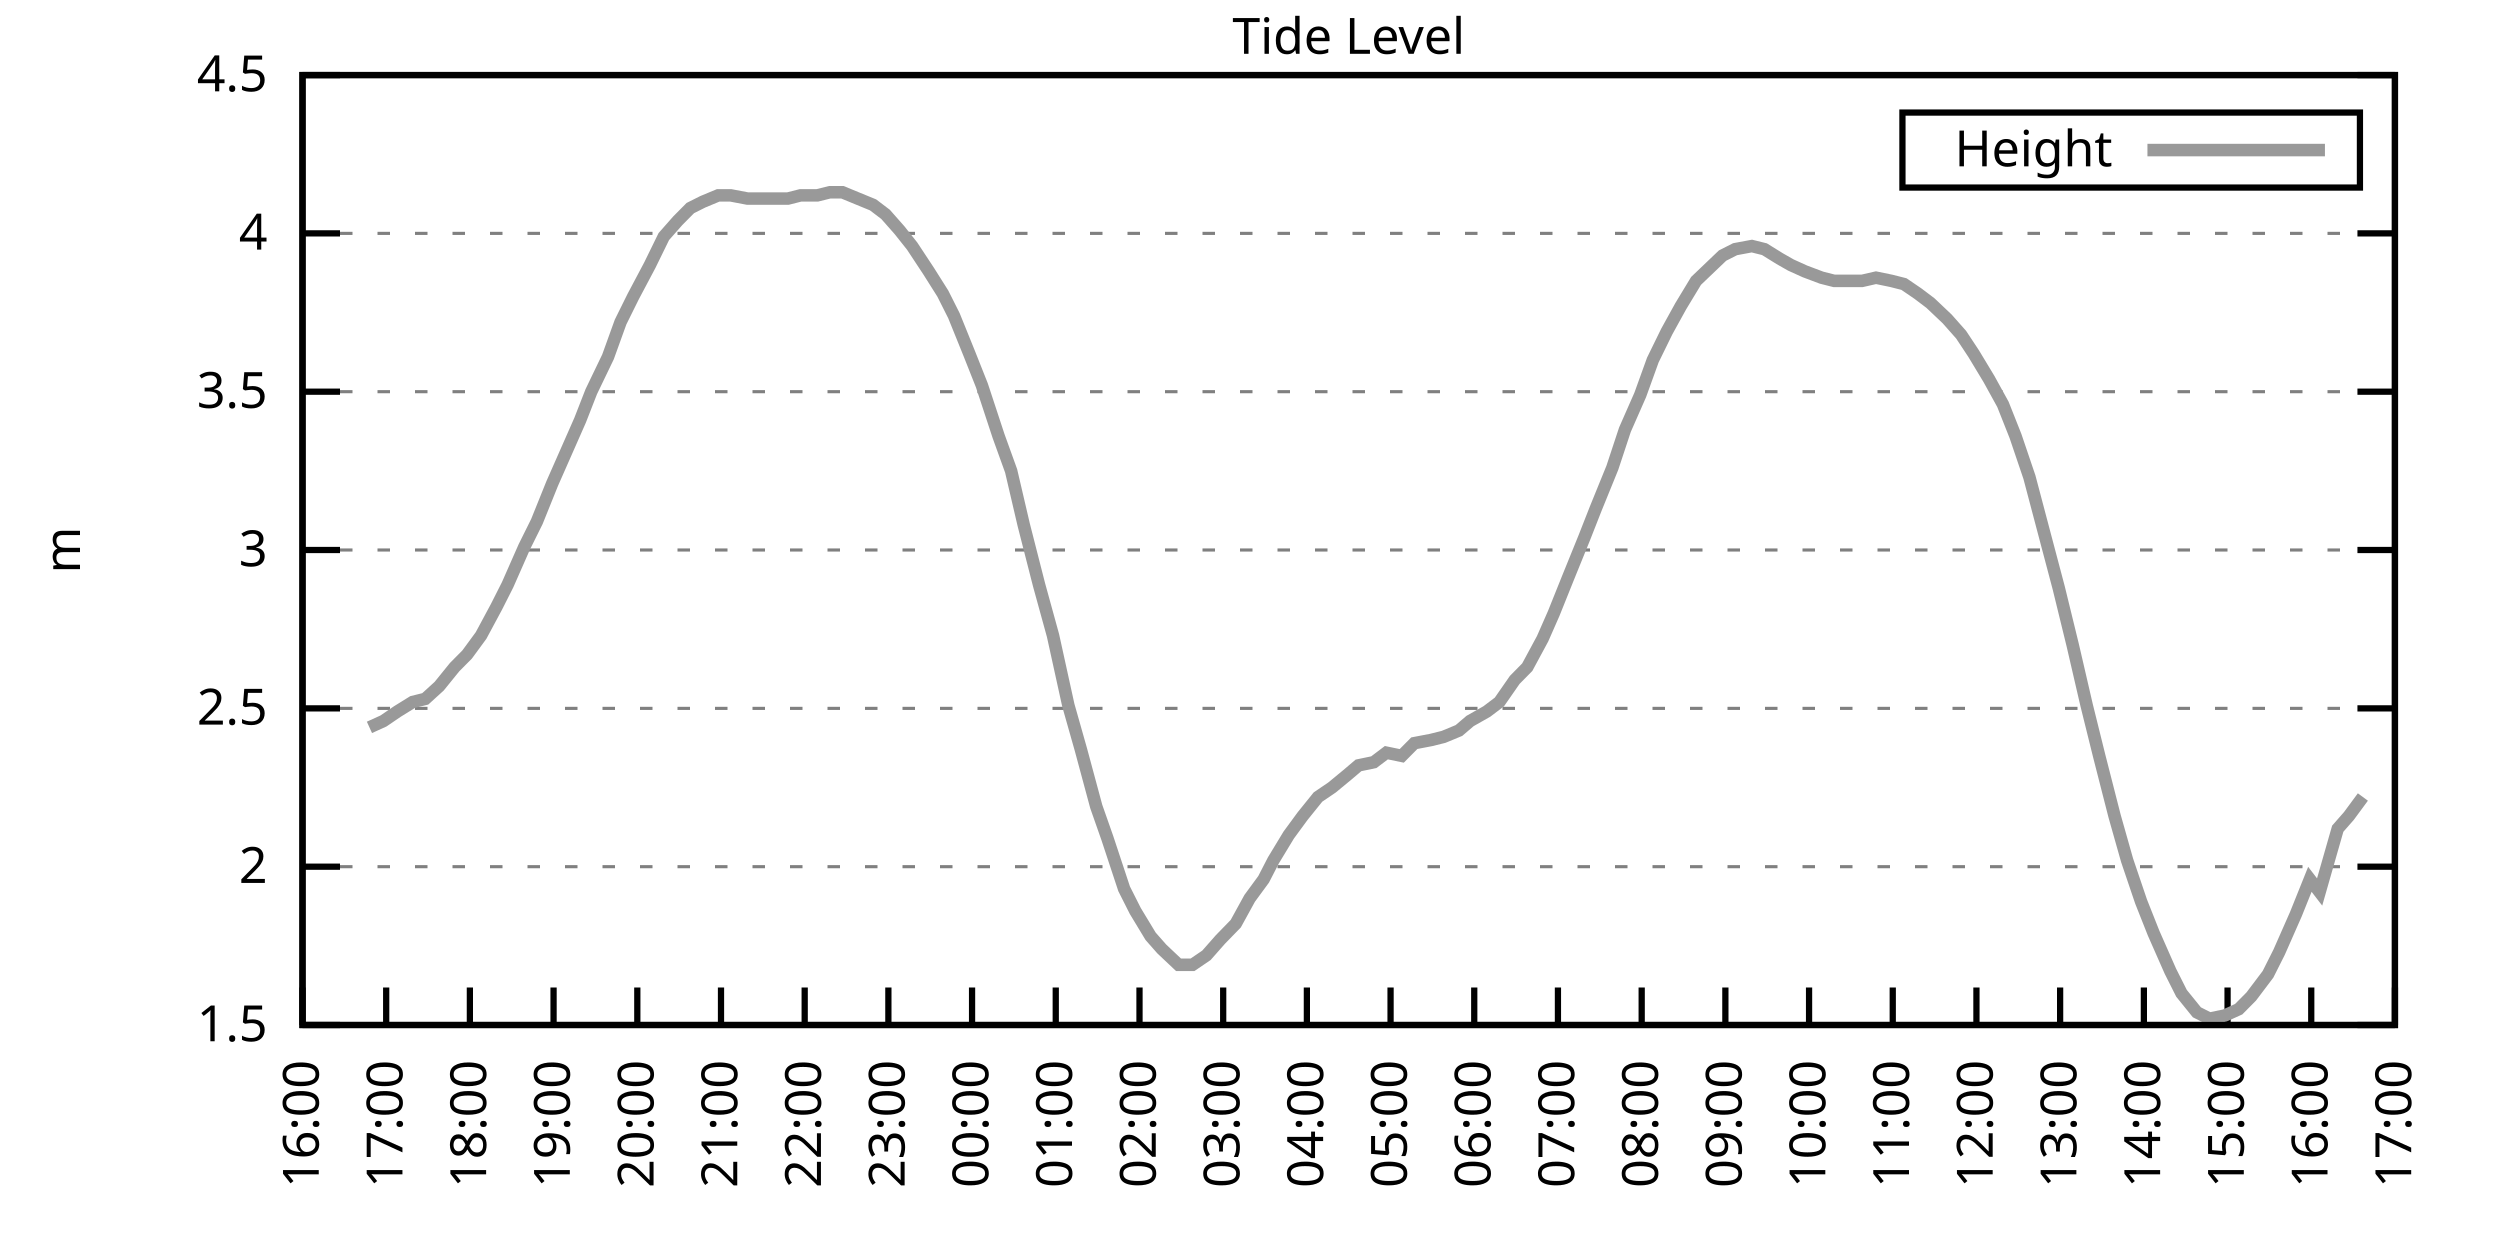
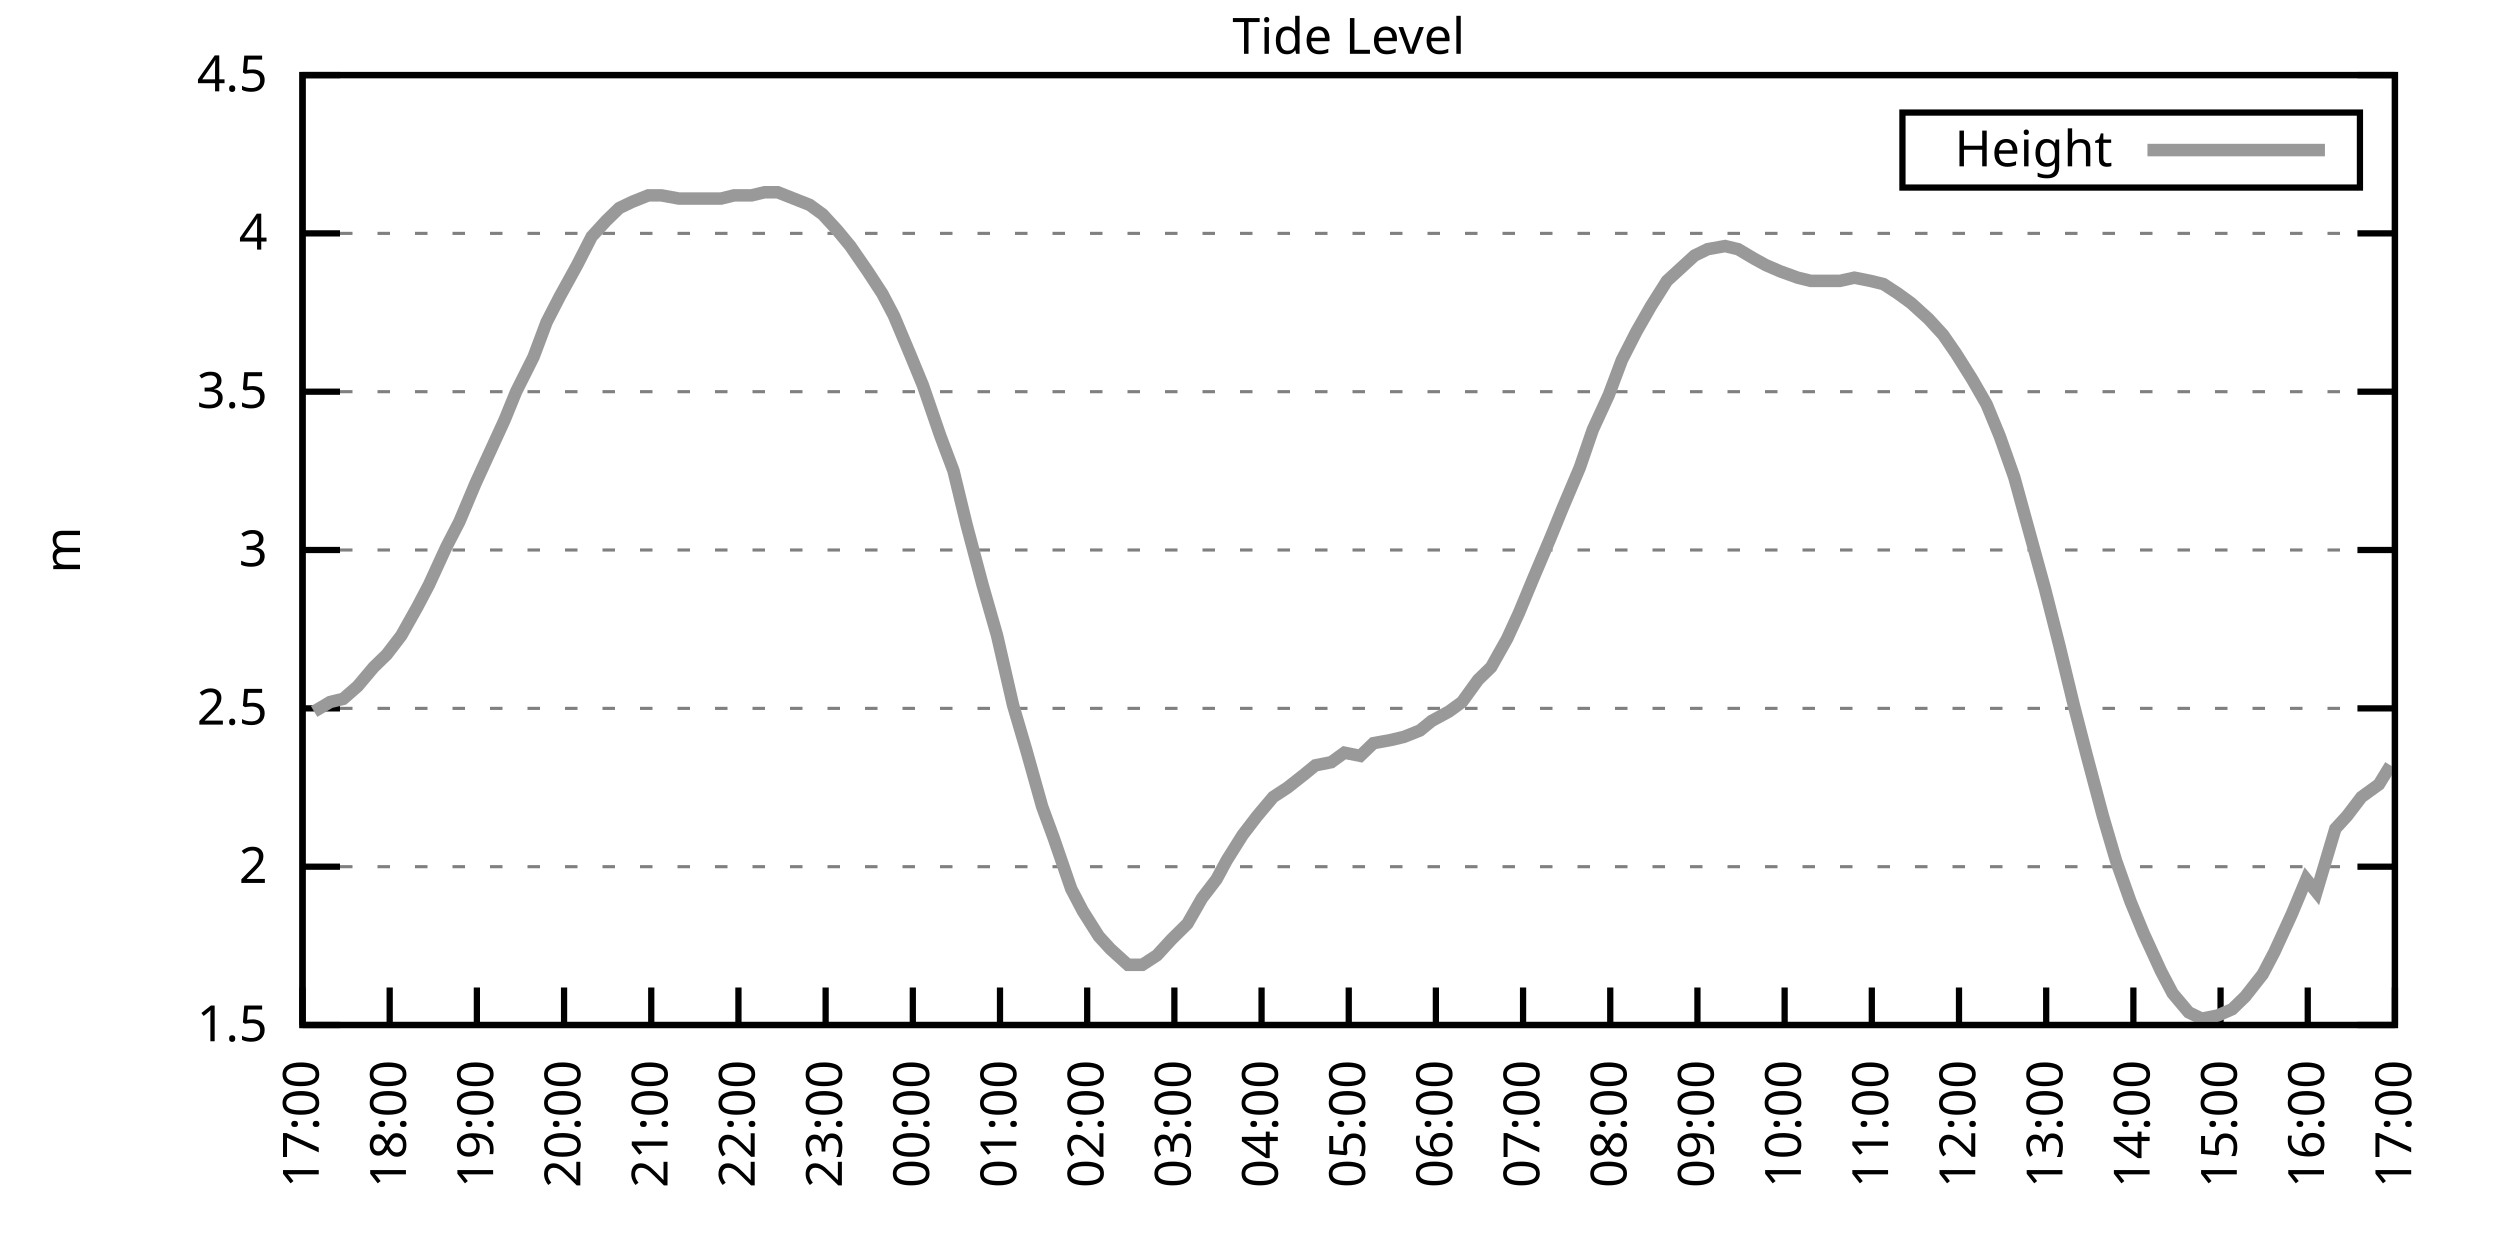
<svg xmlns="http://www.w3.org/2000/svg" xmlns:xlink="http://www.w3.org/1999/xlink" width="400" height="200" viewBox="0 0 400 200">
  <g id="gnuplot_canvas">
    <rect x="0" y="0" width="400" height="200" fill="none" />
    <defs>
      <circle id="gpDot" r="0.5" stroke-width="0.5" stroke="currentColor" />
      <path id="gpPt0" stroke-width="0.333" stroke="currentColor" d="M-1,0 h2 M0,-1 v2" />
      <path id="gpPt1" stroke-width="0.333" stroke="currentColor" d="M-1,-1 L1,1 M1,-1 L-1,1" />
      <path id="gpPt2" stroke-width="0.333" stroke="currentColor" d="M-1,0 L1,0 M0,-1 L0,1 M-1,-1 L1,1 M-1,1 L1,-1" />
      <rect id="gpPt3" stroke-width="0.333" stroke="currentColor" x="-1" y="-1" width="2" height="2" />
      <rect id="gpPt4" stroke-width="0.333" stroke="currentColor" fill="currentColor" x="-1" y="-1" width="2" height="2" />
      <circle id="gpPt5" stroke-width="0.333" stroke="currentColor" cx="0" cy="0" r="1" />
      <use xlink:href="#gpPt5" id="gpPt6" fill="currentColor" stroke="none" />
      <path id="gpPt7" stroke-width="0.333" stroke="currentColor" d="M0,-1.33 L-1.33,0.67 L1.33,0.67 z" />
      <use xlink:href="#gpPt7" id="gpPt8" fill="currentColor" stroke="none" />
      <use xlink:href="#gpPt7" id="gpPt9" stroke="currentColor" transform="rotate(180)" />
      <use xlink:href="#gpPt9" id="gpPt10" fill="currentColor" stroke="none" />
      <use xlink:href="#gpPt3" id="gpPt11" stroke="currentColor" transform="rotate(45)" />
      <use xlink:href="#gpPt11" id="gpPt12" fill="currentColor" stroke="none" />
      <path id="gpPt13" stroke-width="0.333" stroke="currentColor" d="M0,1.330 L1.265,0.411 L0.782,-1.067 L-0.782,-1.076 L-1.265,0.411 z" />
      <use xlink:href="#gpPt13" id="gpPt14" fill="currentColor" stroke="none" />
      <filter id="textbox" filterUnits="objectBoundingBox" x="0" y="0" height="1" width="1">
        <feFlood flood-color="white" flood-opacity="1" result="bgnd" />
        <feComposite in="SourceGraphic" in2="bgnd" operator="atop" />
      </filter>
      <filter id="greybox" filterUnits="objectBoundingBox" x="0" y="0" height="1" width="1">
        <feFlood flood-color="lightgrey" flood-opacity="1" result="grey" />
        <feComposite in="SourceGraphic" in2="grey" operator="atop" />
      </filter>
    </defs>
    <g fill="none" color="white" stroke="currentColor" stroke-width="1.00" stroke-linecap="butt" stroke-linejoin="miter">
</g>
    <g fill="none" color="black" stroke="currentColor" stroke-width="1.00" stroke-linecap="butt" stroke-linejoin="miter">
      <g stroke="none" shape-rendering="crispEdges">
        <polygon fill="rgb(255, 255, 255)" points="48.40,164.00 383.18,164.00 383.18,12.02 48.40,12.02 " />
      </g>
    </g>
    <g fill="none" color="black" stroke="currentColor" stroke-width="1.00" stroke-linecap="butt" stroke-linejoin="miter">
</g>
    <g fill="none" color="black" stroke="black" stroke-width="0.50" stroke-linecap="butt" stroke-linejoin="miter">
</g>
    <g fill="none" color="gray" stroke="currentColor" stroke-width="0.50" stroke-linecap="butt" stroke-linejoin="miter">
      <path stroke="gray" stroke-dasharray="2,4" class="gridline" d="M48.40,164.00 L383.19,164.00  " />
    </g>
    <g fill="none" color="gray" stroke="gray" stroke-width="1.00" stroke-linecap="butt" stroke-linejoin="miter">
</g>
    <g fill="none" color="black" stroke="currentColor" stroke-width="1.00" stroke-linecap="butt" stroke-linejoin="miter">
      <path stroke="black" d="M48.40,164.00 L54.40,164.00 M383.19,164.00 L377.19,164.00  " />
      <g transform="translate(42.80,166.60)" stroke="none" fill="black" font-family="Sans" font-size="8.00" text-anchor="end">
        <text>
          <tspan font-family="Sans"> 1.5</tspan>
        </text>
      </g>
    </g>
    <g fill="none" color="black" stroke="currentColor" stroke-width="1.00" stroke-linecap="butt" stroke-linejoin="miter">
</g>
    <g fill="none" color="black" stroke="black" stroke-width="0.50" stroke-linecap="butt" stroke-linejoin="miter">
</g>
    <g fill="none" color="gray" stroke="currentColor" stroke-width="0.50" stroke-linecap="butt" stroke-linejoin="miter">
      <path stroke="gray" stroke-dasharray="2,4" class="gridline" d="M48.40,138.67 L383.19,138.67  " />
    </g>
    <g fill="none" color="gray" stroke="gray" stroke-width="1.00" stroke-linecap="butt" stroke-linejoin="miter">
</g>
    <g fill="none" color="black" stroke="currentColor" stroke-width="1.00" stroke-linecap="butt" stroke-linejoin="miter">
      <path stroke="black" d="M48.40,138.67 L54.40,138.67 M383.19,138.67 L377.19,138.67  " />
      <g transform="translate(42.80,141.27)" stroke="none" fill="black" font-family="Sans" font-size="8.00" text-anchor="end">
        <text>
          <tspan font-family="Sans"> 2</tspan>
        </text>
      </g>
    </g>
    <g fill="none" color="black" stroke="currentColor" stroke-width="1.00" stroke-linecap="butt" stroke-linejoin="miter">
</g>
    <g fill="none" color="black" stroke="black" stroke-width="0.50" stroke-linecap="butt" stroke-linejoin="miter">
</g>
    <g fill="none" color="gray" stroke="currentColor" stroke-width="0.50" stroke-linecap="butt" stroke-linejoin="miter">
      <path stroke="gray" stroke-dasharray="2,4" class="gridline" d="M48.40,113.34 L383.19,113.34  " />
    </g>
    <g fill="none" color="gray" stroke="gray" stroke-width="1.00" stroke-linecap="butt" stroke-linejoin="miter">
</g>
    <g fill="none" color="black" stroke="currentColor" stroke-width="1.00" stroke-linecap="butt" stroke-linejoin="miter">
      <path stroke="black" d="M48.40,113.34 L54.40,113.34 M383.19,113.34 L377.19,113.34  " />
      <g transform="translate(42.80,115.94)" stroke="none" fill="black" font-family="Sans" font-size="8.00" text-anchor="end">
        <text>
          <tspan font-family="Sans"> 2.5</tspan>
        </text>
      </g>
    </g>
    <g fill="none" color="black" stroke="currentColor" stroke-width="1.00" stroke-linecap="butt" stroke-linejoin="miter">
</g>
    <g fill="none" color="black" stroke="black" stroke-width="0.50" stroke-linecap="butt" stroke-linejoin="miter">
</g>
    <g fill="none" color="gray" stroke="currentColor" stroke-width="0.50" stroke-linecap="butt" stroke-linejoin="miter">
      <path stroke="gray" stroke-dasharray="2,4" class="gridline" d="M48.40,88.00 L383.19,88.00  " />
    </g>
    <g fill="none" color="gray" stroke="gray" stroke-width="1.00" stroke-linecap="butt" stroke-linejoin="miter">
</g>
    <g fill="none" color="black" stroke="currentColor" stroke-width="1.00" stroke-linecap="butt" stroke-linejoin="miter">
      <path stroke="black" d="M48.40,88.00 L54.40,88.00 M383.19,88.00 L377.19,88.00  " />
      <g transform="translate(42.80,90.60)" stroke="none" fill="black" font-family="Sans" font-size="8.00" text-anchor="end">
        <text>
          <tspan font-family="Sans"> 3</tspan>
        </text>
      </g>
    </g>
    <g fill="none" color="black" stroke="currentColor" stroke-width="1.00" stroke-linecap="butt" stroke-linejoin="miter">
</g>
    <g fill="none" color="black" stroke="black" stroke-width="0.50" stroke-linecap="butt" stroke-linejoin="miter">
</g>
    <g fill="none" color="gray" stroke="currentColor" stroke-width="0.50" stroke-linecap="butt" stroke-linejoin="miter">
      <path stroke="gray" stroke-dasharray="2,4" class="gridline" d="M48.40,62.67 L383.19,62.67  " />
    </g>
    <g fill="none" color="gray" stroke="gray" stroke-width="1.00" stroke-linecap="butt" stroke-linejoin="miter">
</g>
    <g fill="none" color="black" stroke="currentColor" stroke-width="1.00" stroke-linecap="butt" stroke-linejoin="miter">
      <path stroke="black" d="M48.40,62.67 L54.40,62.67 M383.19,62.67 L377.19,62.67  " />
      <g transform="translate(42.80,65.27)" stroke="none" fill="black" font-family="Sans" font-size="8.00" text-anchor="end">
        <text>
          <tspan font-family="Sans"> 3.5</tspan>
        </text>
      </g>
    </g>
    <g fill="none" color="black" stroke="currentColor" stroke-width="1.00" stroke-linecap="butt" stroke-linejoin="miter">
</g>
    <g fill="none" color="black" stroke="black" stroke-width="0.50" stroke-linecap="butt" stroke-linejoin="miter">
</g>
    <g fill="none" color="gray" stroke="currentColor" stroke-width="0.50" stroke-linecap="butt" stroke-linejoin="miter">
      <path stroke="gray" stroke-dasharray="2,4" class="gridline" d="M48.40,37.34 L383.19,37.34  " />
    </g>
    <g fill="none" color="gray" stroke="gray" stroke-width="1.00" stroke-linecap="butt" stroke-linejoin="miter">
</g>
    <g fill="none" color="black" stroke="currentColor" stroke-width="1.00" stroke-linecap="butt" stroke-linejoin="miter">
      <path stroke="black" d="M48.40,37.34 L54.40,37.34 M383.19,37.34 L377.19,37.34  " />
      <g transform="translate(42.80,39.94)" stroke="none" fill="black" font-family="Sans" font-size="8.00" text-anchor="end">
        <text>
          <tspan font-family="Sans"> 4</tspan>
        </text>
      </g>
    </g>
    <g fill="none" color="black" stroke="currentColor" stroke-width="1.00" stroke-linecap="butt" stroke-linejoin="miter">
</g>
    <g fill="none" color="black" stroke="black" stroke-width="0.50" stroke-linecap="butt" stroke-linejoin="miter">
</g>
    <g fill="none" color="gray" stroke="currentColor" stroke-width="0.50" stroke-linecap="butt" stroke-linejoin="miter">
      <path stroke="gray" stroke-dasharray="2,4" class="gridline" d="M48.40,12.01 L383.19,12.01  " />
    </g>
    <g fill="none" color="gray" stroke="gray" stroke-width="1.00" stroke-linecap="butt" stroke-linejoin="miter">
</g>
    <g fill="none" color="black" stroke="currentColor" stroke-width="1.00" stroke-linecap="butt" stroke-linejoin="miter">
      <path stroke="black" d="M48.40,12.01 L54.40,12.01 M383.19,12.01 L377.19,12.01  " />
      <g transform="translate(42.80,14.61)" stroke="none" fill="black" font-family="Sans" font-size="8.00" text-anchor="end">
        <text>
          <tspan font-family="Sans"> 4.5</tspan>
        </text>
      </g>
    </g>
    <g fill="none" color="black" stroke="currentColor" stroke-width="1.00" stroke-linecap="butt" stroke-linejoin="miter">
      <path stroke="black" d="M48.40,164.00 L48.40,158.00  " />
      <g transform="translate(51.00,169.60) rotate(270.00)" stroke="none" fill="black" font-family="Sans" font-size="8.00" text-anchor="end">
        <text>
-           <tspan font-family="Sans">16:00</tspan>
-         </text>
-       </g>
-     </g>
-     <g fill="none" color="black" stroke="currentColor" stroke-width="1.00" stroke-linecap="butt" stroke-linejoin="miter">
-       <path stroke="black" d="M61.79,164.00 L61.79,158.00  " />
-       <g transform="translate(64.39,169.60) rotate(270.00)" stroke="none" fill="black" font-family="Sans" font-size="8.00" text-anchor="end">
-         <text>
          <tspan font-family="Sans">17:00</tspan>
        </text>
      </g>
    </g>
    <g fill="none" color="black" stroke="currentColor" stroke-width="1.00" stroke-linecap="butt" stroke-linejoin="miter">
-       <path stroke="black" d="M75.18,164.00 L75.18,158.00  " />
-       <g transform="translate(77.78,169.60) rotate(270.00)" stroke="none" fill="black" font-family="Sans" font-size="8.00" text-anchor="end">
+       <path stroke="black" d="M62.35,164.00 L62.35,158.00  " />
+       <g transform="translate(64.95,169.60) rotate(270.00)" stroke="none" fill="black" font-family="Sans" font-size="8.00" text-anchor="end">
        <text>
          <tspan font-family="Sans">18:00</tspan>
        </text>
      </g>
    </g>
    <g fill="none" color="black" stroke="currentColor" stroke-width="1.00" stroke-linecap="butt" stroke-linejoin="miter">
-       <path stroke="black" d="M88.57,164.00 L88.57,158.00  " />
-       <g transform="translate(91.17,169.60) rotate(270.00)" stroke="none" fill="black" font-family="Sans" font-size="8.00" text-anchor="end">
+       <path stroke="black" d="M76.30,164.00 L76.30,158.00  " />
+       <g transform="translate(78.90,169.60) rotate(270.00)" stroke="none" fill="black" font-family="Sans" font-size="8.00" text-anchor="end">
        <text>
          <tspan font-family="Sans">19:00</tspan>
        </text>
      </g>
    </g>
    <g fill="none" color="black" stroke="currentColor" stroke-width="1.00" stroke-linecap="butt" stroke-linejoin="miter">
-       <path stroke="black" d="M101.97,164.00 L101.97,158.00  " />
-       <g transform="translate(104.57,169.60) rotate(270.00)" stroke="none" fill="black" font-family="Sans" font-size="8.00" text-anchor="end">
+       <path stroke="black" d="M90.25,164.00 L90.25,158.00  " />
+       <g transform="translate(92.85,169.60) rotate(270.00)" stroke="none" fill="black" font-family="Sans" font-size="8.00" text-anchor="end">
        <text>
          <tspan font-family="Sans">20:00</tspan>
        </text>
      </g>
    </g>
    <g fill="none" color="black" stroke="currentColor" stroke-width="1.00" stroke-linecap="butt" stroke-linejoin="miter">
-       <path stroke="black" d="M115.36,164.00 L115.36,158.00  " />
-       <g transform="translate(117.96,169.60) rotate(270.00)" stroke="none" fill="black" font-family="Sans" font-size="8.00" text-anchor="end">
+       <path stroke="black" d="M104.20,164.00 L104.20,158.00  " />
+       <g transform="translate(106.80,169.60) rotate(270.00)" stroke="none" fill="black" font-family="Sans" font-size="8.00" text-anchor="end">
        <text>
          <tspan font-family="Sans">21:00</tspan>
        </text>
      </g>
    </g>
    <g fill="none" color="black" stroke="currentColor" stroke-width="1.00" stroke-linecap="butt" stroke-linejoin="miter">
-       <path stroke="black" d="M128.75,164.00 L128.75,158.00  " />
-       <g transform="translate(131.35,169.60) rotate(270.00)" stroke="none" fill="black" font-family="Sans" font-size="8.00" text-anchor="end">
+       <path stroke="black" d="M118.15,164.00 L118.15,158.00  " />
+       <g transform="translate(120.75,169.60) rotate(270.00)" stroke="none" fill="black" font-family="Sans" font-size="8.00" text-anchor="end">
        <text>
          <tspan font-family="Sans">22:00</tspan>
        </text>
      </g>
    </g>
    <g fill="none" color="black" stroke="currentColor" stroke-width="1.00" stroke-linecap="butt" stroke-linejoin="miter">
-       <path stroke="black" d="M142.14,164.00 L142.14,158.00  " />
-       <g transform="translate(144.74,169.60) rotate(270.00)" stroke="none" fill="black" font-family="Sans" font-size="8.00" text-anchor="end">
+       <path stroke="black" d="M132.10,164.00 L132.10,158.00  " />
+       <g transform="translate(134.70,169.60) rotate(270.00)" stroke="none" fill="black" font-family="Sans" font-size="8.00" text-anchor="end">
        <text>
          <tspan font-family="Sans">23:00</tspan>
        </text>
      </g>
    </g>
    <g fill="none" color="black" stroke="currentColor" stroke-width="1.00" stroke-linecap="butt" stroke-linejoin="miter">
-       <path stroke="black" d="M155.53,164.00 L155.53,158.00  " />
-       <g transform="translate(158.13,169.60) rotate(270.00)" stroke="none" fill="black" font-family="Sans" font-size="8.00" text-anchor="end">
+       <path stroke="black" d="M146.05,164.00 L146.05,158.00  " />
+       <g transform="translate(148.65,169.60) rotate(270.00)" stroke="none" fill="black" font-family="Sans" font-size="8.00" text-anchor="end">
        <text>
          <tspan font-family="Sans">00:00</tspan>
        </text>
      </g>
    </g>
    <g fill="none" color="black" stroke="currentColor" stroke-width="1.00" stroke-linecap="butt" stroke-linejoin="miter">
-       <path stroke="black" d="M168.92,164.00 L168.92,158.00  " />
-       <g transform="translate(171.52,169.60) rotate(270.00)" stroke="none" fill="black" font-family="Sans" font-size="8.00" text-anchor="end">
+       <path stroke="black" d="M160.00,164.00 L160.00,158.00  " />
+       <g transform="translate(162.60,169.60) rotate(270.00)" stroke="none" fill="black" font-family="Sans" font-size="8.00" text-anchor="end">
        <text>
          <tspan font-family="Sans">01:00</tspan>
        </text>
      </g>
    </g>
    <g fill="none" color="black" stroke="currentColor" stroke-width="1.00" stroke-linecap="butt" stroke-linejoin="miter">
-       <path stroke="black" d="M182.32,164.00 L182.32,158.00  " />
-       <g transform="translate(184.92,169.60) rotate(270.00)" stroke="none" fill="black" font-family="Sans" font-size="8.00" text-anchor="end">
+       <path stroke="black" d="M173.95,164.00 L173.95,158.00  " />
+       <g transform="translate(176.55,169.60) rotate(270.00)" stroke="none" fill="black" font-family="Sans" font-size="8.00" text-anchor="end">
        <text>
          <tspan font-family="Sans">02:00</tspan>
        </text>
      </g>
    </g>
    <g fill="none" color="black" stroke="currentColor" stroke-width="1.00" stroke-linecap="butt" stroke-linejoin="miter">
-       <path stroke="black" d="M195.71,164.00 L195.71,158.00  " />
-       <g transform="translate(198.31,169.60) rotate(270.00)" stroke="none" fill="black" font-family="Sans" font-size="8.00" text-anchor="end">
+       <path stroke="black" d="M187.90,164.00 L187.90,158.00  " />
+       <g transform="translate(190.50,169.60) rotate(270.00)" stroke="none" fill="black" font-family="Sans" font-size="8.00" text-anchor="end">
        <text>
          <tspan font-family="Sans">03:00</tspan>
        </text>
      </g>
    </g>
    <g fill="none" color="black" stroke="currentColor" stroke-width="1.00" stroke-linecap="butt" stroke-linejoin="miter">
-       <path stroke="black" d="M209.10,164.00 L209.10,158.00  " />
-       <g transform="translate(211.70,169.60) rotate(270.00)" stroke="none" fill="black" font-family="Sans" font-size="8.00" text-anchor="end">
+       <path stroke="black" d="M201.85,164.00 L201.85,158.00  " />
+       <g transform="translate(204.45,169.60) rotate(270.00)" stroke="none" fill="black" font-family="Sans" font-size="8.00" text-anchor="end">
        <text>
          <tspan font-family="Sans">04:00</tspan>
        </text>
      </g>
    </g>
    <g fill="none" color="black" stroke="currentColor" stroke-width="1.00" stroke-linecap="butt" stroke-linejoin="miter">
-       <path stroke="black" d="M222.49,164.00 L222.49,158.00  " />
-       <g transform="translate(225.09,169.60) rotate(270.00)" stroke="none" fill="black" font-family="Sans" font-size="8.00" text-anchor="end">
+       <path stroke="black" d="M215.80,164.00 L215.80,158.00  " />
+       <g transform="translate(218.40,169.60) rotate(270.00)" stroke="none" fill="black" font-family="Sans" font-size="8.00" text-anchor="end">
        <text>
          <tspan font-family="Sans">05:00</tspan>
        </text>
      </g>
    </g>
    <g fill="none" color="black" stroke="currentColor" stroke-width="1.00" stroke-linecap="butt" stroke-linejoin="miter">
-       <path stroke="black" d="M235.88,164.00 L235.88,158.00  " />
-       <g transform="translate(238.48,169.60) rotate(270.00)" stroke="none" fill="black" font-family="Sans" font-size="8.00" text-anchor="end">
+       <path stroke="black" d="M229.74,164.00 L229.74,158.00  " />
+       <g transform="translate(232.34,169.60) rotate(270.00)" stroke="none" fill="black" font-family="Sans" font-size="8.00" text-anchor="end">
        <text>
          <tspan font-family="Sans">06:00</tspan>
        </text>
      </g>
    </g>
    <g fill="none" color="black" stroke="currentColor" stroke-width="1.00" stroke-linecap="butt" stroke-linejoin="miter">
-       <path stroke="black" d="M249.27,164.00 L249.27,158.00  " />
-       <g transform="translate(251.87,169.60) rotate(270.00)" stroke="none" fill="black" font-family="Sans" font-size="8.00" text-anchor="end">
+       <path stroke="black" d="M243.69,164.00 L243.69,158.00  " />
+       <g transform="translate(246.29,169.60) rotate(270.00)" stroke="none" fill="black" font-family="Sans" font-size="8.00" text-anchor="end">
        <text>
          <tspan font-family="Sans">07:00</tspan>
        </text>
      </g>
    </g>
    <g fill="none" color="black" stroke="currentColor" stroke-width="1.00" stroke-linecap="butt" stroke-linejoin="miter">
-       <path stroke="black" d="M262.67,164.00 L262.67,158.00  " />
-       <g transform="translate(265.27,169.60) rotate(270.00)" stroke="none" fill="black" font-family="Sans" font-size="8.00" text-anchor="end">
+       <path stroke="black" d="M257.64,164.00 L257.64,158.00  " />
+       <g transform="translate(260.24,169.60) rotate(270.00)" stroke="none" fill="black" font-family="Sans" font-size="8.00" text-anchor="end">
        <text>
          <tspan font-family="Sans">08:00</tspan>
        </text>
      </g>
    </g>
    <g fill="none" color="black" stroke="currentColor" stroke-width="1.00" stroke-linecap="butt" stroke-linejoin="miter">
-       <path stroke="black" d="M276.06,164.00 L276.06,158.00  " />
-       <g transform="translate(278.66,169.60) rotate(270.00)" stroke="none" fill="black" font-family="Sans" font-size="8.00" text-anchor="end">
+       <path stroke="black" d="M271.59,164.00 L271.59,158.00  " />
+       <g transform="translate(274.19,169.60) rotate(270.00)" stroke="none" fill="black" font-family="Sans" font-size="8.00" text-anchor="end">
        <text>
          <tspan font-family="Sans">09:00</tspan>
        </text>
      </g>
    </g>
    <g fill="none" color="black" stroke="currentColor" stroke-width="1.00" stroke-linecap="butt" stroke-linejoin="miter">
-       <path stroke="black" d="M289.45,164.00 L289.45,158.00  " />
-       <g transform="translate(292.05,169.60) rotate(270.00)" stroke="none" fill="black" font-family="Sans" font-size="8.00" text-anchor="end">
+       <path stroke="black" d="M285.54,164.00 L285.54,158.00  " />
+       <g transform="translate(288.14,169.60) rotate(270.00)" stroke="none" fill="black" font-family="Sans" font-size="8.00" text-anchor="end">
        <text>
          <tspan font-family="Sans">10:00</tspan>
        </text>
      </g>
    </g>
    <g fill="none" color="black" stroke="currentColor" stroke-width="1.00" stroke-linecap="butt" stroke-linejoin="miter">
-       <path stroke="black" d="M302.84,164.00 L302.84,158.00  " />
-       <g transform="translate(305.44,169.60) rotate(270.00)" stroke="none" fill="black" font-family="Sans" font-size="8.00" text-anchor="end">
+       <path stroke="black" d="M299.49,164.00 L299.49,158.00  " />
+       <g transform="translate(302.09,169.60) rotate(270.00)" stroke="none" fill="black" font-family="Sans" font-size="8.00" text-anchor="end">
        <text>
          <tspan font-family="Sans">11:00</tspan>
        </text>
      </g>
    </g>
    <g fill="none" color="black" stroke="currentColor" stroke-width="1.00" stroke-linecap="butt" stroke-linejoin="miter">
-       <path stroke="black" d="M316.23,164.00 L316.23,158.00  " />
-       <g transform="translate(318.83,169.60) rotate(270.00)" stroke="none" fill="black" font-family="Sans" font-size="8.00" text-anchor="end">
+       <path stroke="black" d="M313.44,164.00 L313.44,158.00  " />
+       <g transform="translate(316.04,169.60) rotate(270.00)" stroke="none" fill="black" font-family="Sans" font-size="8.00" text-anchor="end">
        <text>
          <tspan font-family="Sans">12:00</tspan>
        </text>
      </g>
    </g>
    <g fill="none" color="black" stroke="currentColor" stroke-width="1.00" stroke-linecap="butt" stroke-linejoin="miter">
-       <path stroke="black" d="M329.62,164.00 L329.62,158.00  " />
-       <g transform="translate(332.22,169.60) rotate(270.00)" stroke="none" fill="black" font-family="Sans" font-size="8.00" text-anchor="end">
+       <path stroke="black" d="M327.39,164.00 L327.39,158.00  " />
+       <g transform="translate(329.99,169.60) rotate(270.00)" stroke="none" fill="black" font-family="Sans" font-size="8.00" text-anchor="end">
        <text>
          <tspan font-family="Sans">13:00</tspan>
        </text>
      </g>
    </g>
    <g fill="none" color="black" stroke="currentColor" stroke-width="1.00" stroke-linecap="butt" stroke-linejoin="miter">
-       <path stroke="black" d="M343.02,164.00 L343.02,158.00  " />
-       <g transform="translate(345.62,169.60) rotate(270.00)" stroke="none" fill="black" font-family="Sans" font-size="8.00" text-anchor="end">
+       <path stroke="black" d="M341.34,164.00 L341.34,158.00  " />
+       <g transform="translate(343.94,169.60) rotate(270.00)" stroke="none" fill="black" font-family="Sans" font-size="8.00" text-anchor="end">
        <text>
          <tspan font-family="Sans">14:00</tspan>
        </text>
      </g>
    </g>
    <g fill="none" color="black" stroke="currentColor" stroke-width="1.00" stroke-linecap="butt" stroke-linejoin="miter">
-       <path stroke="black" d="M356.41,164.00 L356.41,158.00  " />
-       <g transform="translate(359.01,169.60) rotate(270.00)" stroke="none" fill="black" font-family="Sans" font-size="8.00" text-anchor="end">
+       <path stroke="black" d="M355.29,164.00 L355.29,158.00  " />
+       <g transform="translate(357.89,169.60) rotate(270.00)" stroke="none" fill="black" font-family="Sans" font-size="8.00" text-anchor="end">
        <text>
          <tspan font-family="Sans">15:00</tspan>
        </text>
      </g>
    </g>
    <g fill="none" color="black" stroke="currentColor" stroke-width="1.00" stroke-linecap="butt" stroke-linejoin="miter">
-       <path stroke="black" d="M369.80,164.00 L369.80,158.00  " />
-       <g transform="translate(372.40,169.60) rotate(270.00)" stroke="none" fill="black" font-family="Sans" font-size="8.00" text-anchor="end">
+       <path stroke="black" d="M369.24,164.00 L369.24,158.00  " />
+       <g transform="translate(371.84,169.60) rotate(270.00)" stroke="none" fill="black" font-family="Sans" font-size="8.00" text-anchor="end">
        <text>
          <tspan font-family="Sans">16:00</tspan>
        </text>
      </g>
    </g>
    <g fill="none" color="black" stroke="currentColor" stroke-width="1.00" stroke-linecap="butt" stroke-linejoin="miter">
      <path stroke="black" d="M383.19,164.00 L383.19,158.00  " />
      <g transform="translate(385.79,169.60) rotate(270.00)" stroke="none" fill="black" font-family="Sans" font-size="8.00" text-anchor="end">
        <text>
          <tspan font-family="Sans">17:00</tspan>
        </text>
      </g>
    </g>
    <g fill="none" color="black" stroke="currentColor" stroke-width="1.00" stroke-linecap="butt" stroke-linejoin="miter">
</g>
    <g fill="none" color="black" stroke="currentColor" stroke-width="1.00" stroke-linecap="butt" stroke-linejoin="miter">
      <path stroke="black" d="M48.40,12.01 L48.40,164.00 L383.19,164.00 L383.19,12.01 L48.40,12.01 Z  " />
    </g>
    <g fill="none" color="black" stroke="currentColor" stroke-width="1.00" stroke-linecap="butt" stroke-linejoin="miter">
</g>
    <g fill="none" color="black" stroke="currentColor" stroke-width="1.00" stroke-linecap="butt" stroke-linejoin="miter">
      <path stroke="black" d="M304.39,30.01 L304.39,18.01 L377.59,18.01 L377.59,30.01 L304.39,30.01 Z  " />
    </g>
    <g id="Tide_level_plot_1">
      <g fill="none" color="white" stroke="black" stroke-width="2.00" stroke-linecap="butt" stroke-linejoin="miter">
</g>
      <g fill="none" color="black" stroke="currentColor" stroke-width="2.00" stroke-linecap="butt" stroke-linejoin="miter">
        <g transform="translate(337.99,26.61)" stroke="none" fill="black" font-family="Sans" font-size="8.00" text-anchor="end">
          <text>
            <tspan font-family="Sans">Height</tspan>
          </text>
        </g>
      </g>
      <g fill="none" color="black" stroke="currentColor" stroke-width="2.00" stroke-linecap="butt" stroke-linejoin="miter">
-         <path stroke="rgb(153, 153, 153)" d="M343.59,24.01 L371.99,24.01 M59.11,116.38 L61.35,115.36 L63.58,113.84 L66.03,112.32 L68.04,111.82 L70.27,109.79   L72.73,106.75 L74.74,104.72 L76.97,101.68 L79.42,97.12 L81.21,93.58 L83.89,87.50 L85.90,83.45 L88.35,77.37   L90.14,73.31 L92.82,67.23 L94.60,62.67 L97.28,57.10 L99.29,51.53 L101.30,47.47 L103.98,42.41 L106.21,37.85   L108.44,35.32 L110.45,33.29 L112.46,32.28 L114.91,31.26 L116.92,31.26 L119.60,31.77 L121.83,31.77 L124.06,31.77   L126.07,31.77 L128.08,31.26 L130.76,31.26 L132.77,30.76 L134.78,30.76 L137.23,31.77 L139.69,32.78 L141.69,34.30   L143.93,36.84 L145.94,39.37 L148.61,43.42 L150.85,46.97 L152.63,50.51 L155.09,56.59 L157.10,61.66 L159.77,69.77   L161.78,75.34 L163.79,83.95 L166.25,93.58 L168.48,101.68 L170.93,112.83 L172.94,119.92 L175.40,129.04 L177.18,134.11   L179.86,142.21 L181.65,145.76 L184.10,149.81 L185.89,151.84 L188.57,154.37 L190.80,154.37 L193.03,152.85 L195.26,150.32   L197.72,147.79 L199.95,143.73 L202.18,140.69 L203.74,137.66 L206.20,133.60 L208.43,130.56 L210.88,127.52 L213.12,126.00   L215.57,123.98 L217.36,122.46 L219.81,121.95 L221.82,120.43 L224.28,120.94 L226.29,118.91 L228.96,118.40 L230.97,117.90   L233.43,116.88 L235.21,115.36 L237.89,113.84 L239.90,112.32 L242.36,108.78 L244.36,106.75 L246.82,102.19 L248.60,98.14   L250.84,92.56 L253.51,85.98 L255.30,81.42 L257.98,74.83 L259.99,68.75 L262.44,63.18 L264.45,57.61 L266.68,53.05   L268.92,48.99 L271.37,44.94 L275.61,40.89 L277.62,39.87 L280.30,39.37 L282.31,39.87 L284.76,41.39 L286.55,42.41   L288.78,43.42 L291.46,44.43 L293.47,44.94 L295.48,44.94 L297.93,44.94 L300.16,44.43 L302.62,44.94 L304.63,45.45   L306.86,46.97 L308.87,48.49 L311.54,51.02 L313.78,53.55 L315.79,56.59 L318.24,60.65 L320.47,64.70 L322.48,69.77   L324.71,76.35 L326.72,83.95 L329.40,94.08 L331.63,103.20 L333.86,112.83 L335.87,120.94 L338.33,130.56 L340.34,137.66   L342.57,144.24 L344.58,149.31 L347.26,155.39 L349.04,158.93 L351.50,161.97 L353.51,162.99 L355.96,162.48 L358.19,161.47   L360.20,159.44 L362.88,155.89 L364.66,152.35 L367.34,146.27 L369.58,140.69 L371.14,142.72 L374.04,132.59 L375.82,130.56   L378.06,127.52  " />
+         <path stroke="rgb(153, 153, 153)" d="M343.59,24.01 L371.99,24.01 M50.26,113.84 L52.82,112.32 L54.91,111.82 L57.23,109.79 L59.79,106.75 L61.88,104.72   L64.21,101.68 L66.77,97.12 L68.63,93.58 L71.42,87.50 L73.51,83.45 L76.07,77.37 L77.93,73.31 L80.72,67.23   L82.58,62.67 L85.37,57.10 L87.46,51.53 L89.55,47.47 L92.34,42.41 L94.67,37.85 L96.99,35.32 L99.08,33.29   L101.18,32.28 L103.73,31.26 L105.83,31.26 L108.62,31.77 L110.94,31.77 L113.27,31.77 L115.36,31.77 L117.45,31.26   L120.24,31.26 L122.33,30.76 L124.43,30.76 L126.98,31.77 L129.54,32.78 L131.63,34.30 L133.96,36.84 L136.05,39.37   L138.84,43.42 L141.16,46.97 L143.02,50.51 L145.58,56.59 L147.67,61.66 L150.46,69.77 L152.56,75.34 L154.65,83.95   L157.21,93.58 L159.53,101.68 L162.09,112.83 L164.18,119.92 L166.74,129.04 L168.60,134.11 L171.39,142.21 L173.25,145.76   L175.81,149.81 L177.67,151.84 L180.46,154.37 L182.78,154.37 L185.11,152.85 L187.43,150.32 L189.99,147.79 L192.31,143.73   L194.64,140.69 L196.27,137.66 L198.82,133.60 L201.15,130.56 L203.71,127.52 L206.03,126.00 L208.59,123.98 L210.45,122.46   L213.01,121.95 L215.10,120.43 L217.65,120.94 L219.75,118.91 L222.54,118.40 L224.63,117.90 L227.19,116.88 L229.05,115.36   L231.84,113.84 L233.93,112.32 L236.49,108.78 L238.58,106.75 L241.14,102.19 L243.00,98.14 L245.32,92.56 L248.11,85.98   L249.97,81.42 L252.76,74.83 L254.85,68.75 L257.41,63.18 L259.50,57.61 L261.83,53.05 L264.15,48.99 L266.71,44.94   L271.13,40.89 L273.22,39.87 L276.01,39.37 L278.10,39.87 L280.66,41.39 L282.52,42.41 L284.85,43.42 L287.64,44.43   L289.73,44.94 L291.82,44.94 L294.38,44.94 L296.70,44.43 L299.26,44.94 L301.35,45.45 L303.68,46.97 L305.77,48.49   L308.56,51.02 L310.88,53.55 L312.98,56.59 L315.53,60.65 L317.86,64.70 L319.95,69.77 L322.28,76.35 L324.37,83.95   L327.16,94.08 L329.48,103.20 L331.81,112.83 L333.90,120.94 L336.46,130.56 L338.55,137.66 L340.88,144.24 L342.97,149.31   L345.76,155.39 L347.62,158.93 L350.18,161.97 L352.27,162.99 L354.83,162.48 L357.15,161.47 L359.24,159.44 L362.03,155.89   L363.89,152.35 L366.68,146.27 L369.01,140.69 L370.64,142.72 L373.66,132.59 L375.52,130.56 L377.84,127.52 L380.63,125.50   L382.49,122.46  " />
      </g>
    </g>
    <g fill="none" color="black" stroke="currentColor" stroke-width="2.00" stroke-linecap="butt" stroke-linejoin="miter">
</g>
    <g fill="none" color="black" stroke="black" stroke-width="1.00" stroke-linecap="butt" stroke-linejoin="miter">
</g>
    <g fill="none" color="black" stroke="currentColor" stroke-width="1.00" stroke-linecap="butt" stroke-linejoin="miter">
      <path stroke="black" d="M48.40,12.01 L48.40,164.00 L383.19,164.00 L383.19,12.01 L48.40,12.01 Z  " />
      <g transform="translate(12.80,88.01) rotate(270.00)" stroke="none" fill="black" font-family="Sans" font-size="8.00" text-anchor="middle">
        <text>
          <tspan font-family="Sans">m</tspan>
        </text>
      </g>
    </g>
    <g fill="none" color="black" stroke="currentColor" stroke-width="1.00" stroke-linecap="butt" stroke-linejoin="miter">
</g>
    <g fill="none" color="black" stroke="currentColor" stroke-width="1.00" stroke-linecap="butt" stroke-linejoin="miter">
      <g transform="translate(215.79,8.61)" stroke="none" fill="black" font-family="Sans" font-size="8.00" text-anchor="middle">
        <text>
          <tspan font-family="Sans">Tide Level</tspan>
        </text>
      </g>
    </g>
    <g fill="none" color="black" stroke="currentColor" stroke-width="1.00" stroke-linecap="butt" stroke-linejoin="miter">
</g>
  </g>
</svg>
